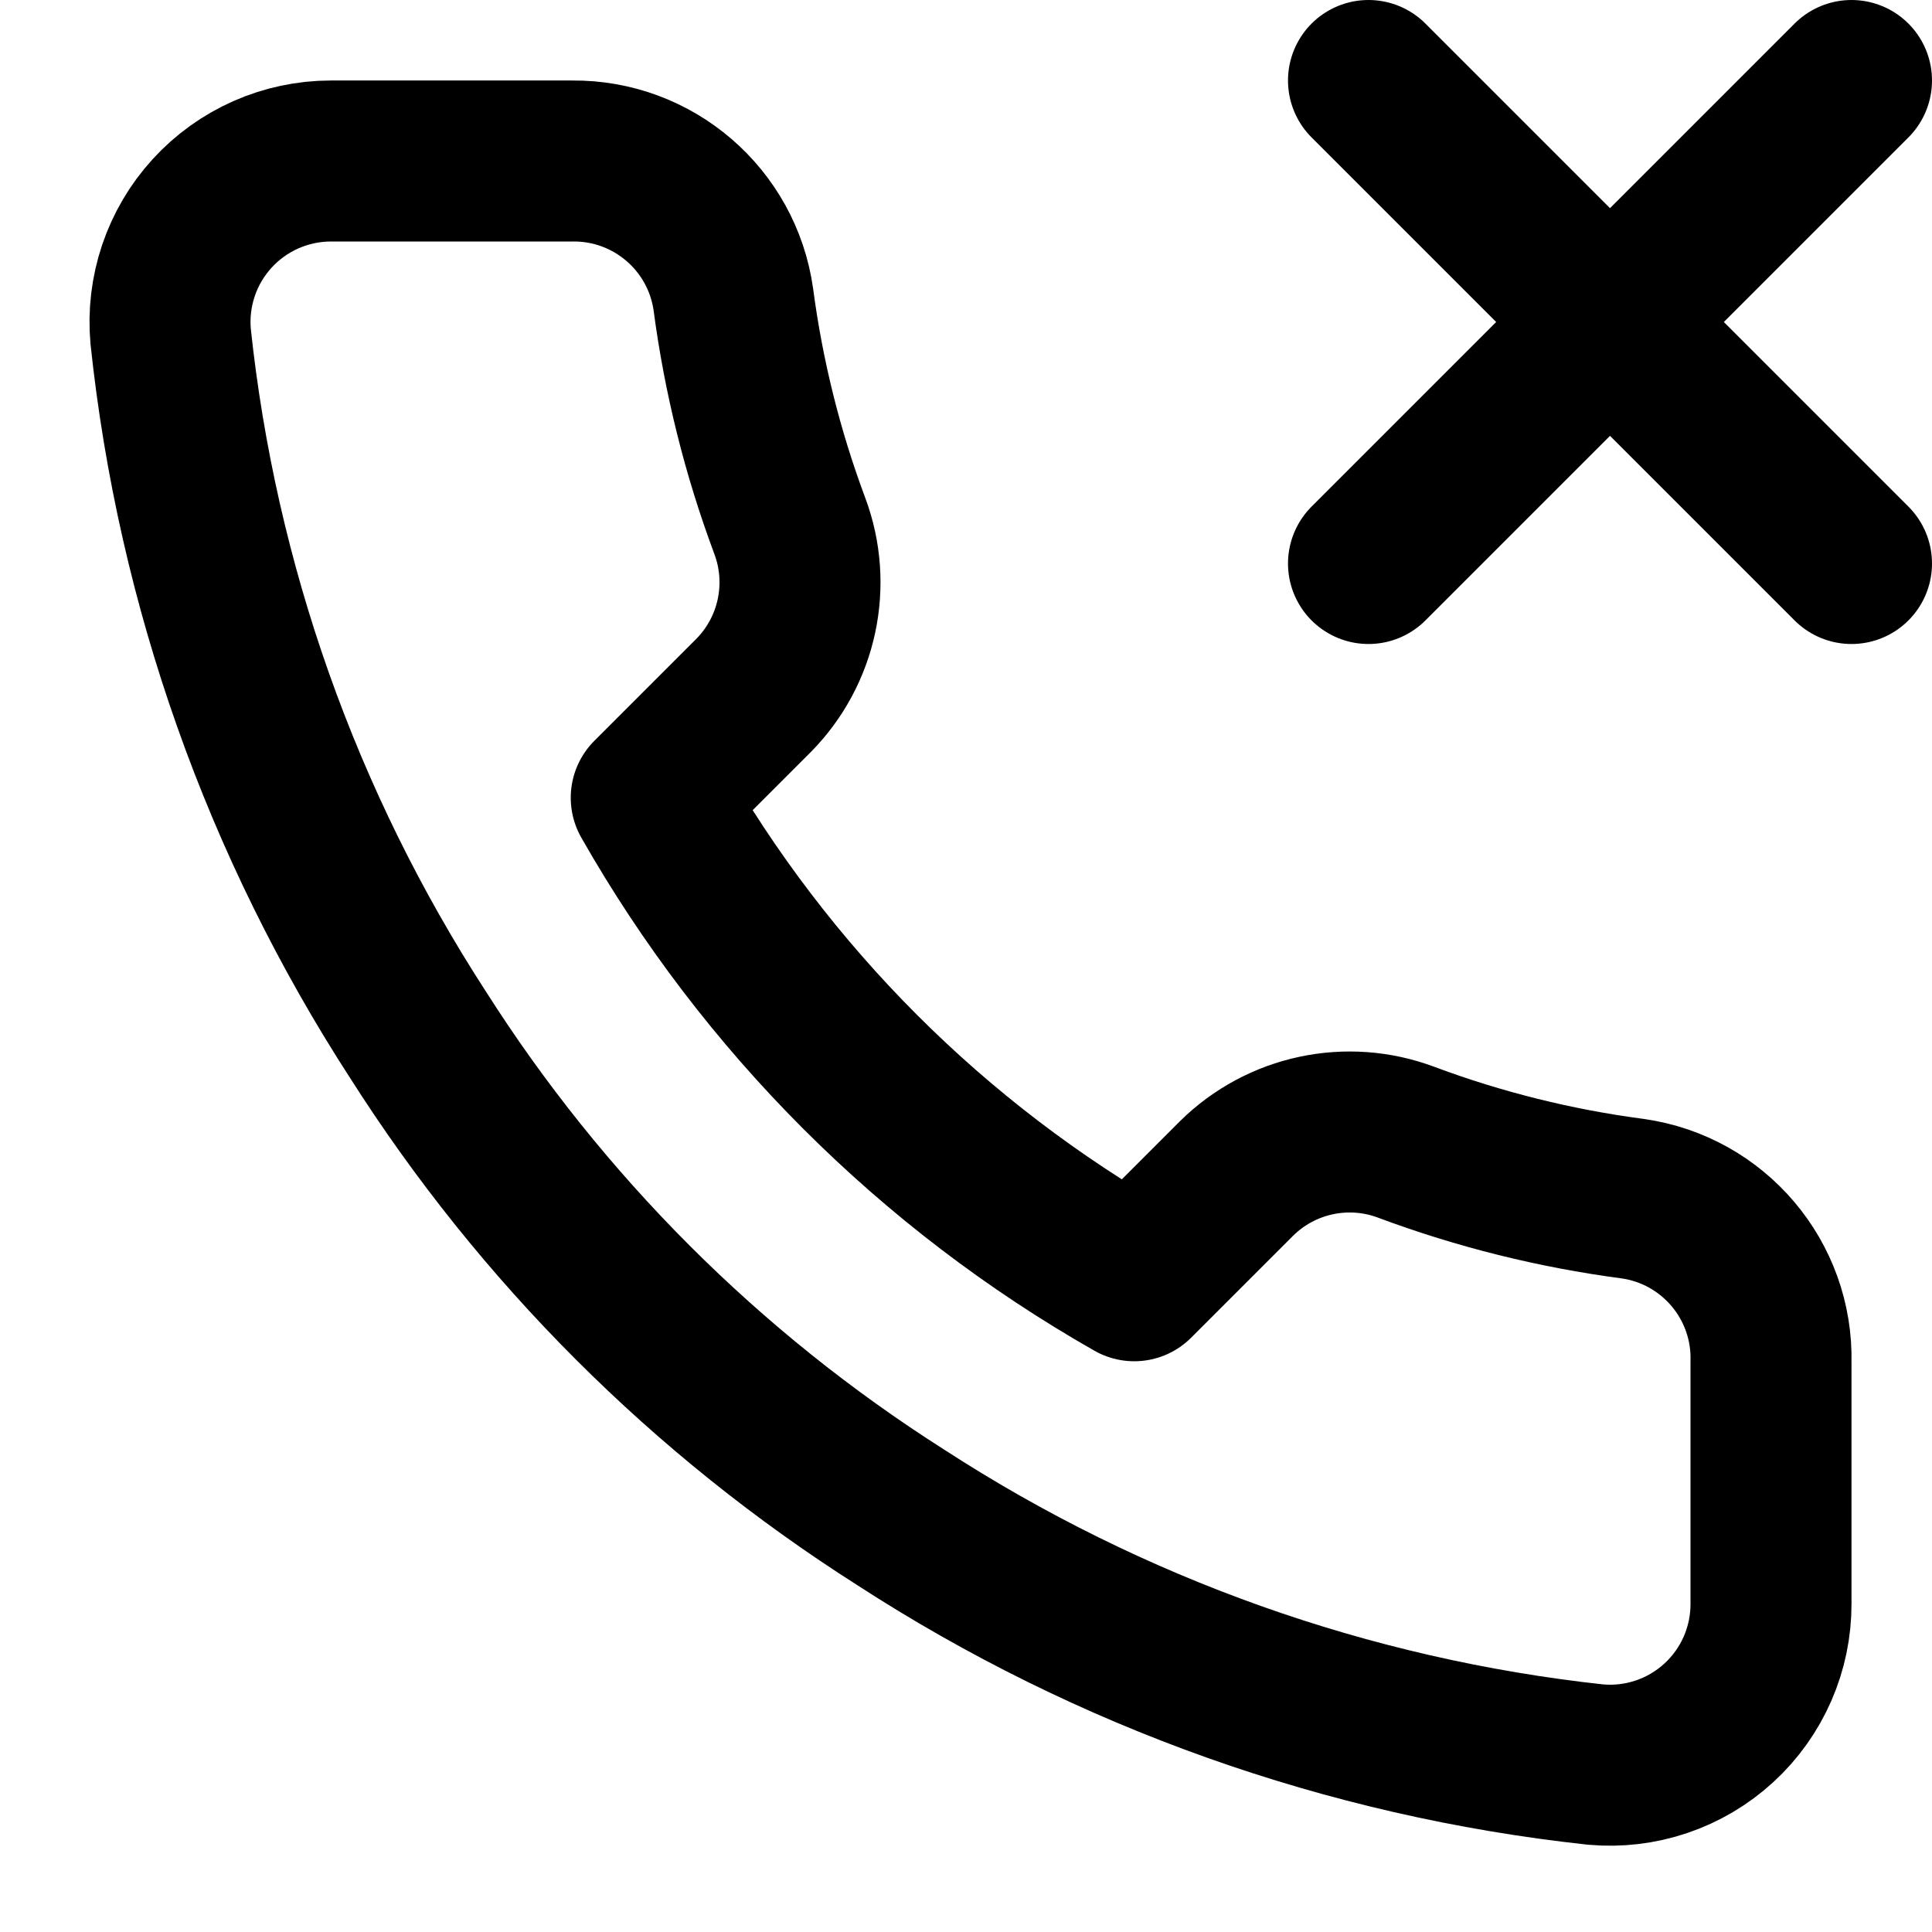
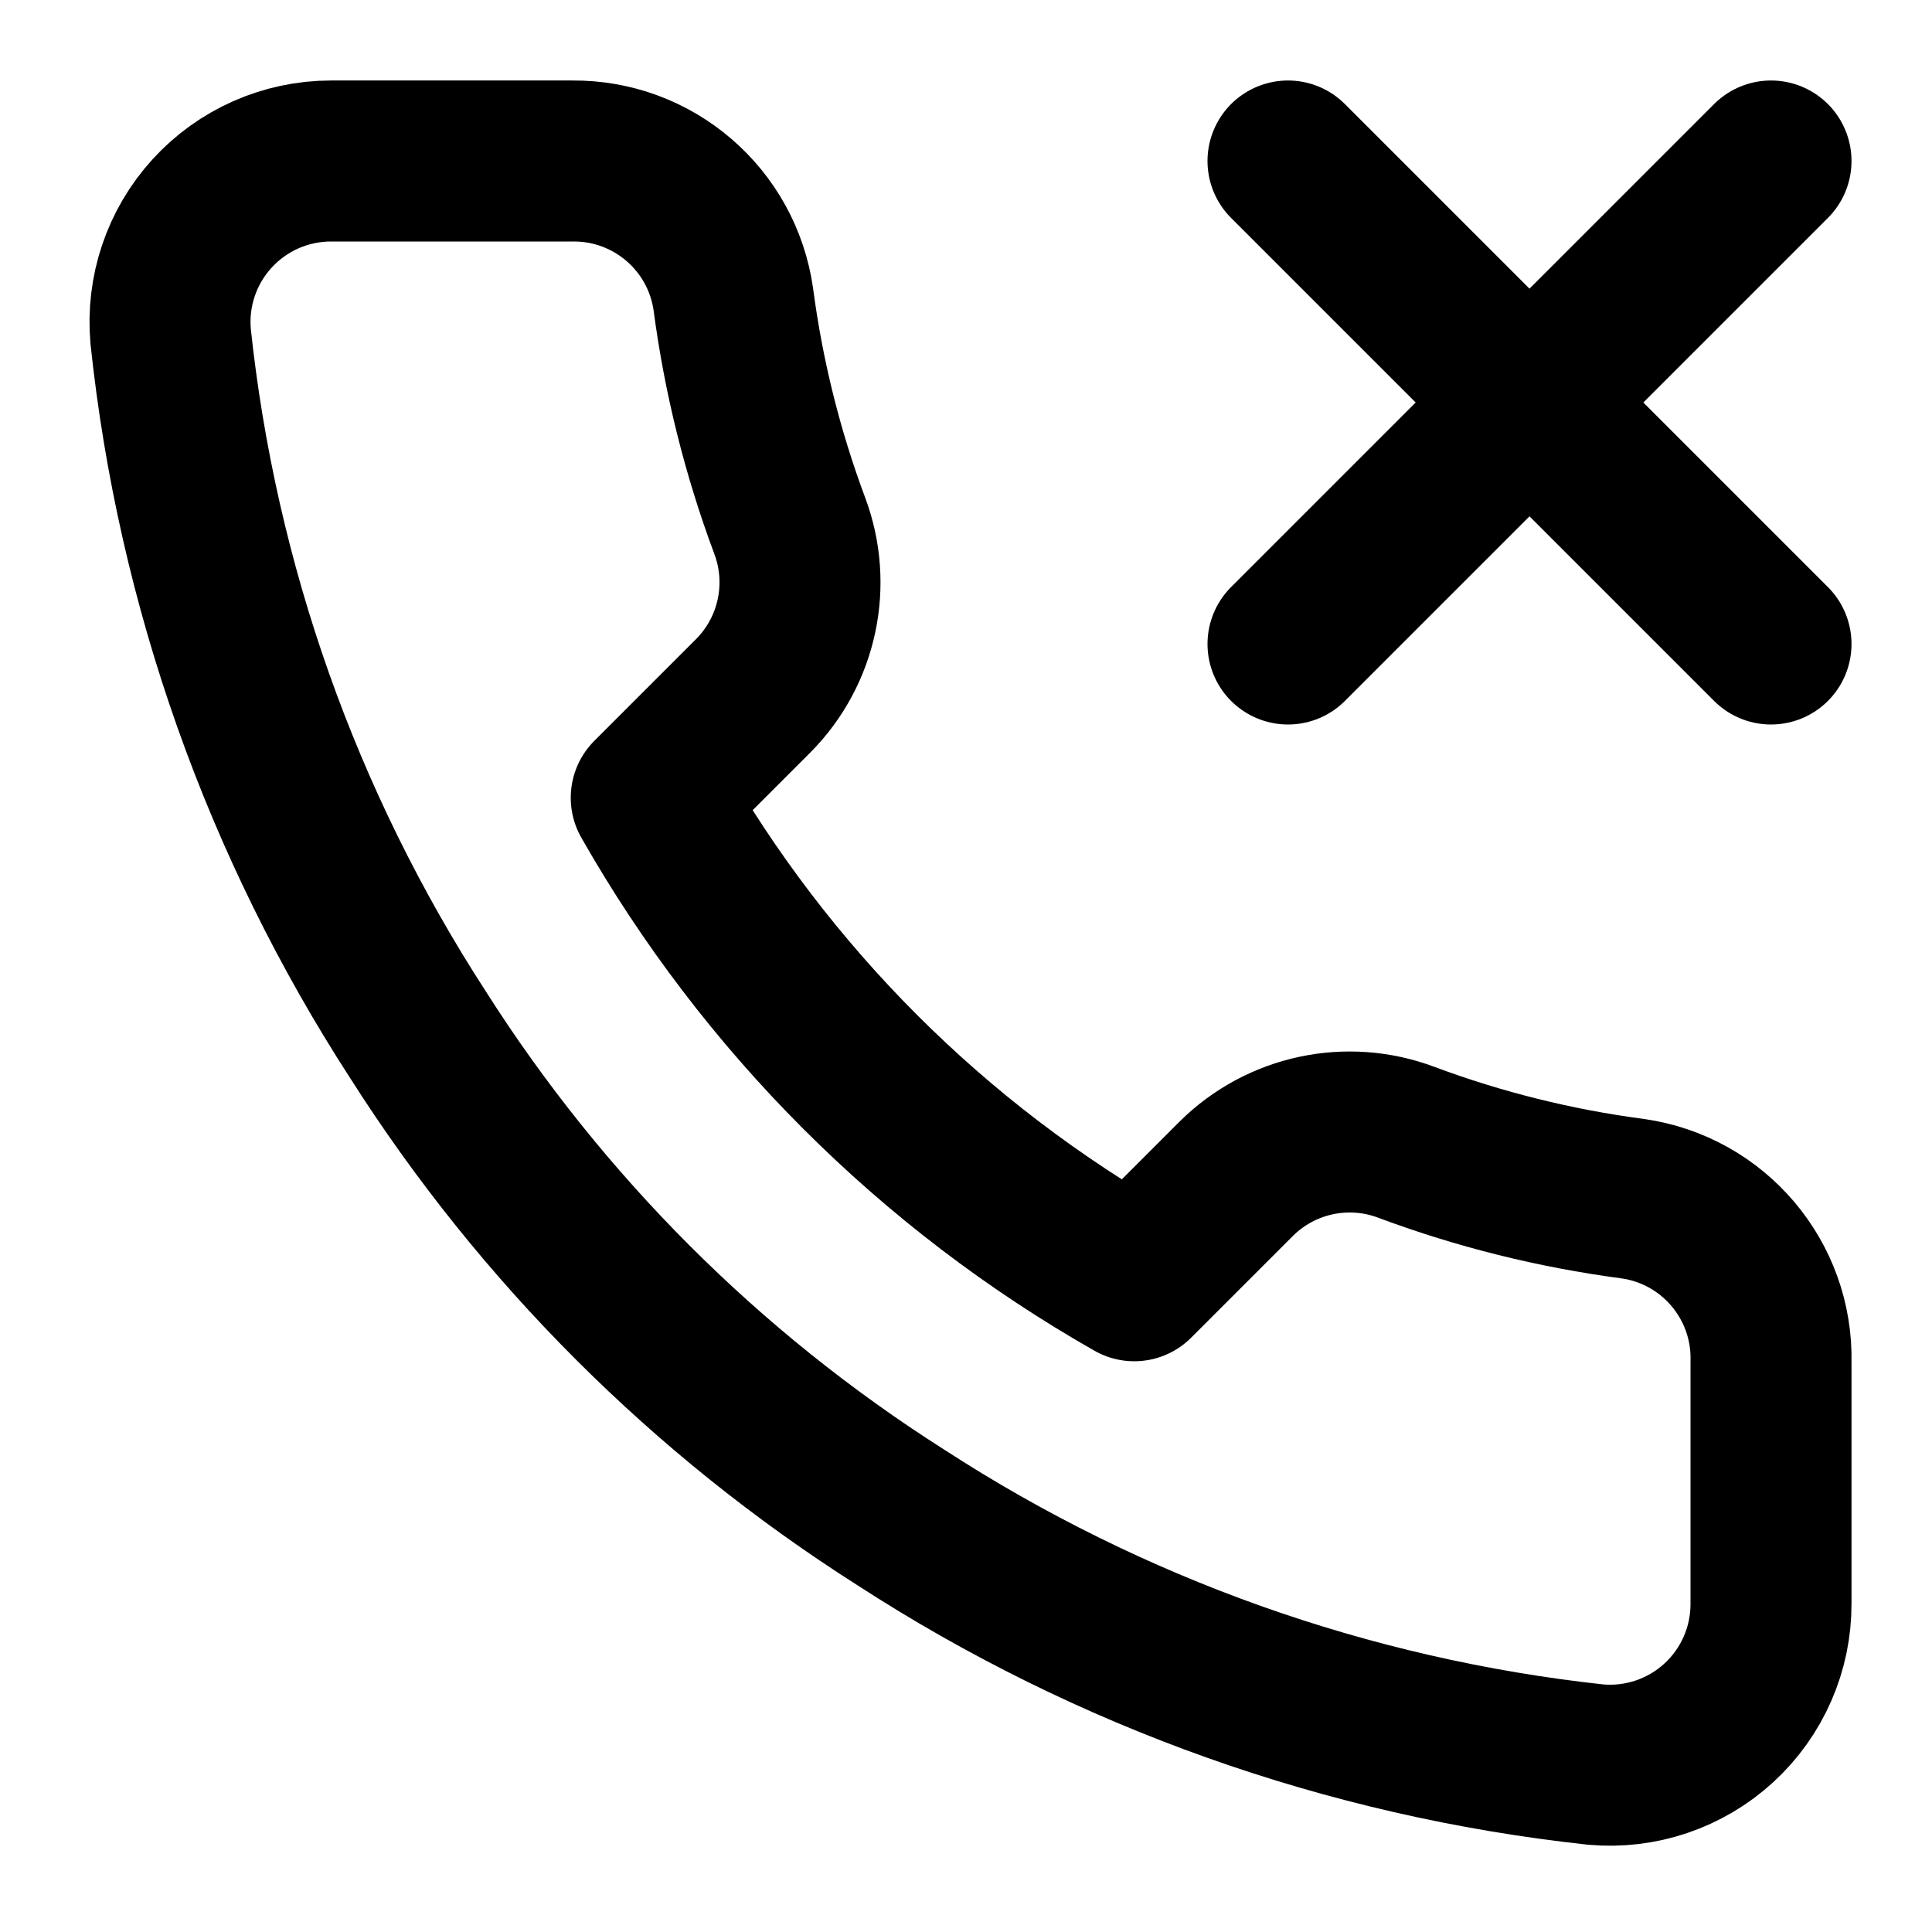
<svg xmlns="http://www.w3.org/2000/svg" width="24" height="24" viewBox="0 0 24 24" fill="none" stroke="currentColor" stroke-width="2" stroke-linecap="round" stroke-linejoin="round">
-   <line x1="23" y1="1" x2="17" y2="7" />
-   <line x1="17" y1="1" x2="23" y2="7" />
+   <line x1="22" y1="2" x2="16" y2="8" />
+   <line x1="16" y1="2" x2="22" y2="8" />
  <path d="M22 16.92v3a2 2 0 0 1-2.18 2 19.79 19.79 0 0 1-8.63-3.07 19.5 19.5 0 0 1-6-6 19.79 19.79 0 0 1-3.07-8.67A2 2 0 0 1 4.11 2h3a2 2 0 0 1 2 1.72 12.84 12.84 0 0 0 .7 2.81 2 2 0 0 1-.45 2.11L8.09 9.91a16 16 0 0 0 6 6l1.27-1.27a2 2 0 0 1 2.11-.45 12.84 12.84 0 0 0 2.81.7A2 2 0 0 1 22 16.92z" />
</svg>
